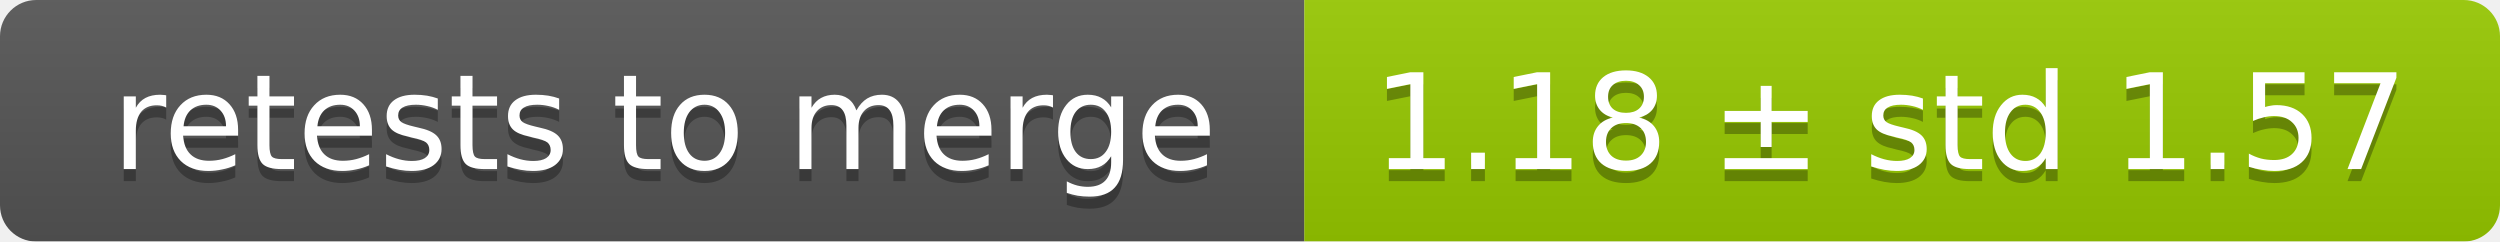
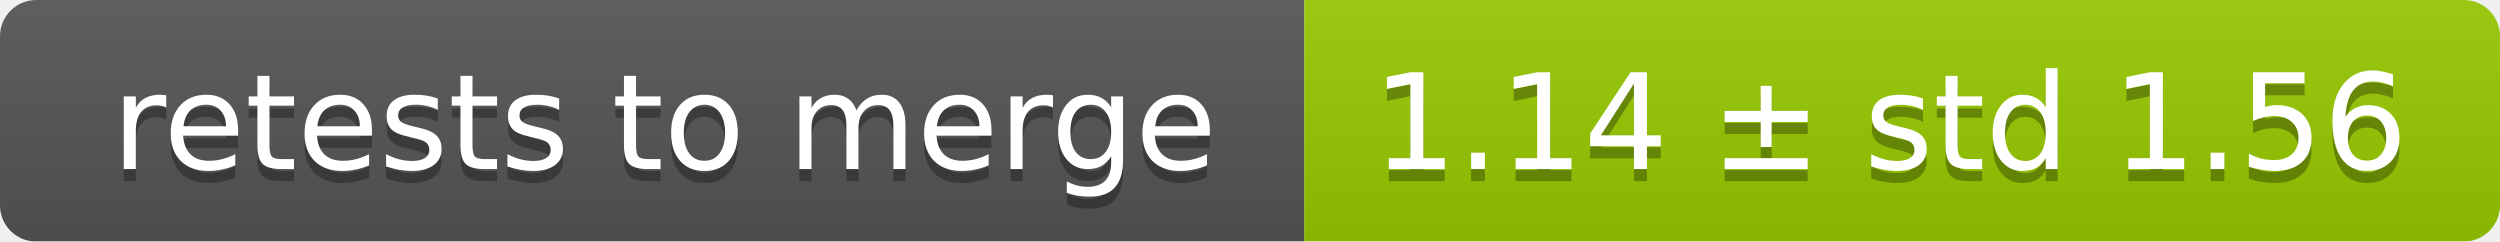
<svg xmlns="http://www.w3.org/2000/svg" width="207" height="20">
  <linearGradient id="smooth" x2="0" y2="100%">
    <stop offset="0" stop-color="#bbb" stop-opacity=".1" />
    <stop offset="1" stop-opacity=".1" />
  </linearGradient>
  <mask id="round">
    <rect width="207" height="20" rx="3" fill="#fff" />
  </mask>
  <g mask="url(#round)">
    <rect width="108" height="20" fill="#555" />
    <rect x="108" width="99" height="20" fill="#97ca00" />
    <rect width="207" height="20" fill="url(#smooth)" />
  </g>
  <g fill="#fff" text-anchor="middle" font-family="DejaVu Sans,Verdana,Geneva,sans-serif" font-size="11">
    <text x="55" y="15" fill="#010101" fill-opacity=".3">retests to merge</text>
    <text x="55" y="14">retests to merge</text>
-     <text x="156.5" y="15" fill="#010101" fill-opacity=".3">1.18 ± std 1.57</text>
-     <text x="156.5" y="14">1.18 ± std 1.57</text>
+     <text x="156.5" y="15" fill="#010101" fill-opacity=".3">1.14 ± std 1.56</text>
+     <text x="156.5" y="14">1.14 ± std 1.56</text>
  </g>
</svg>
